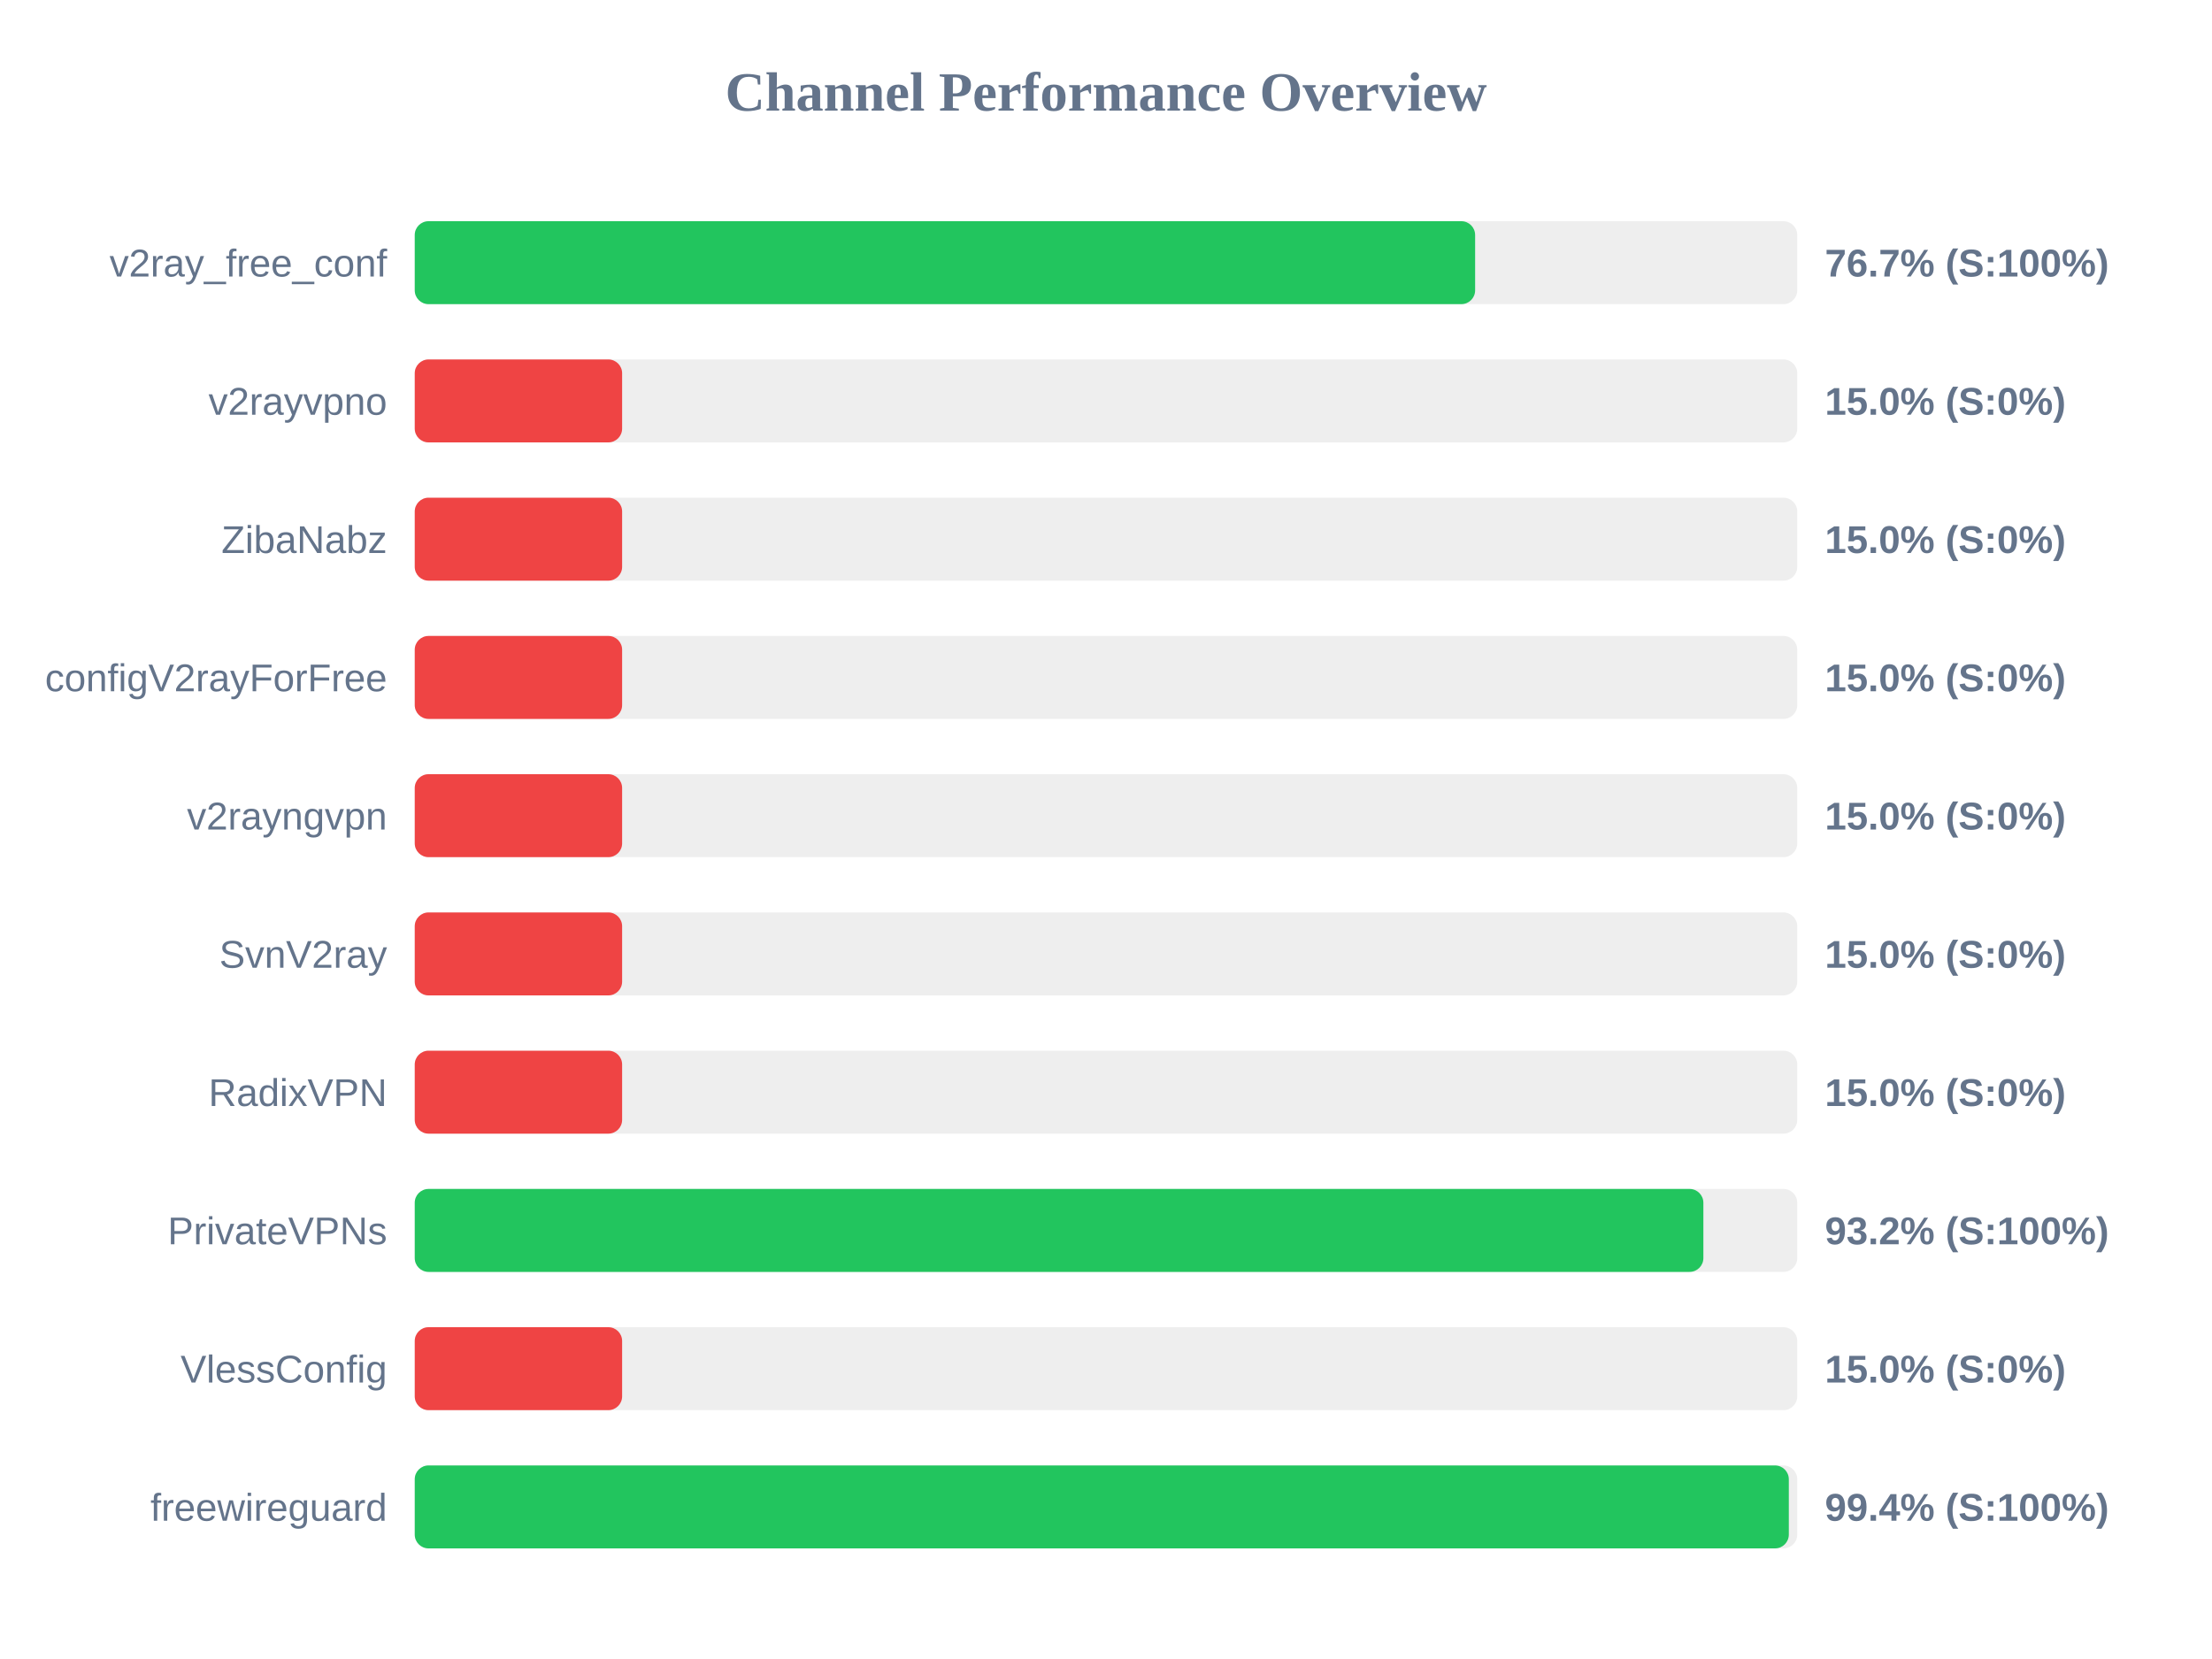
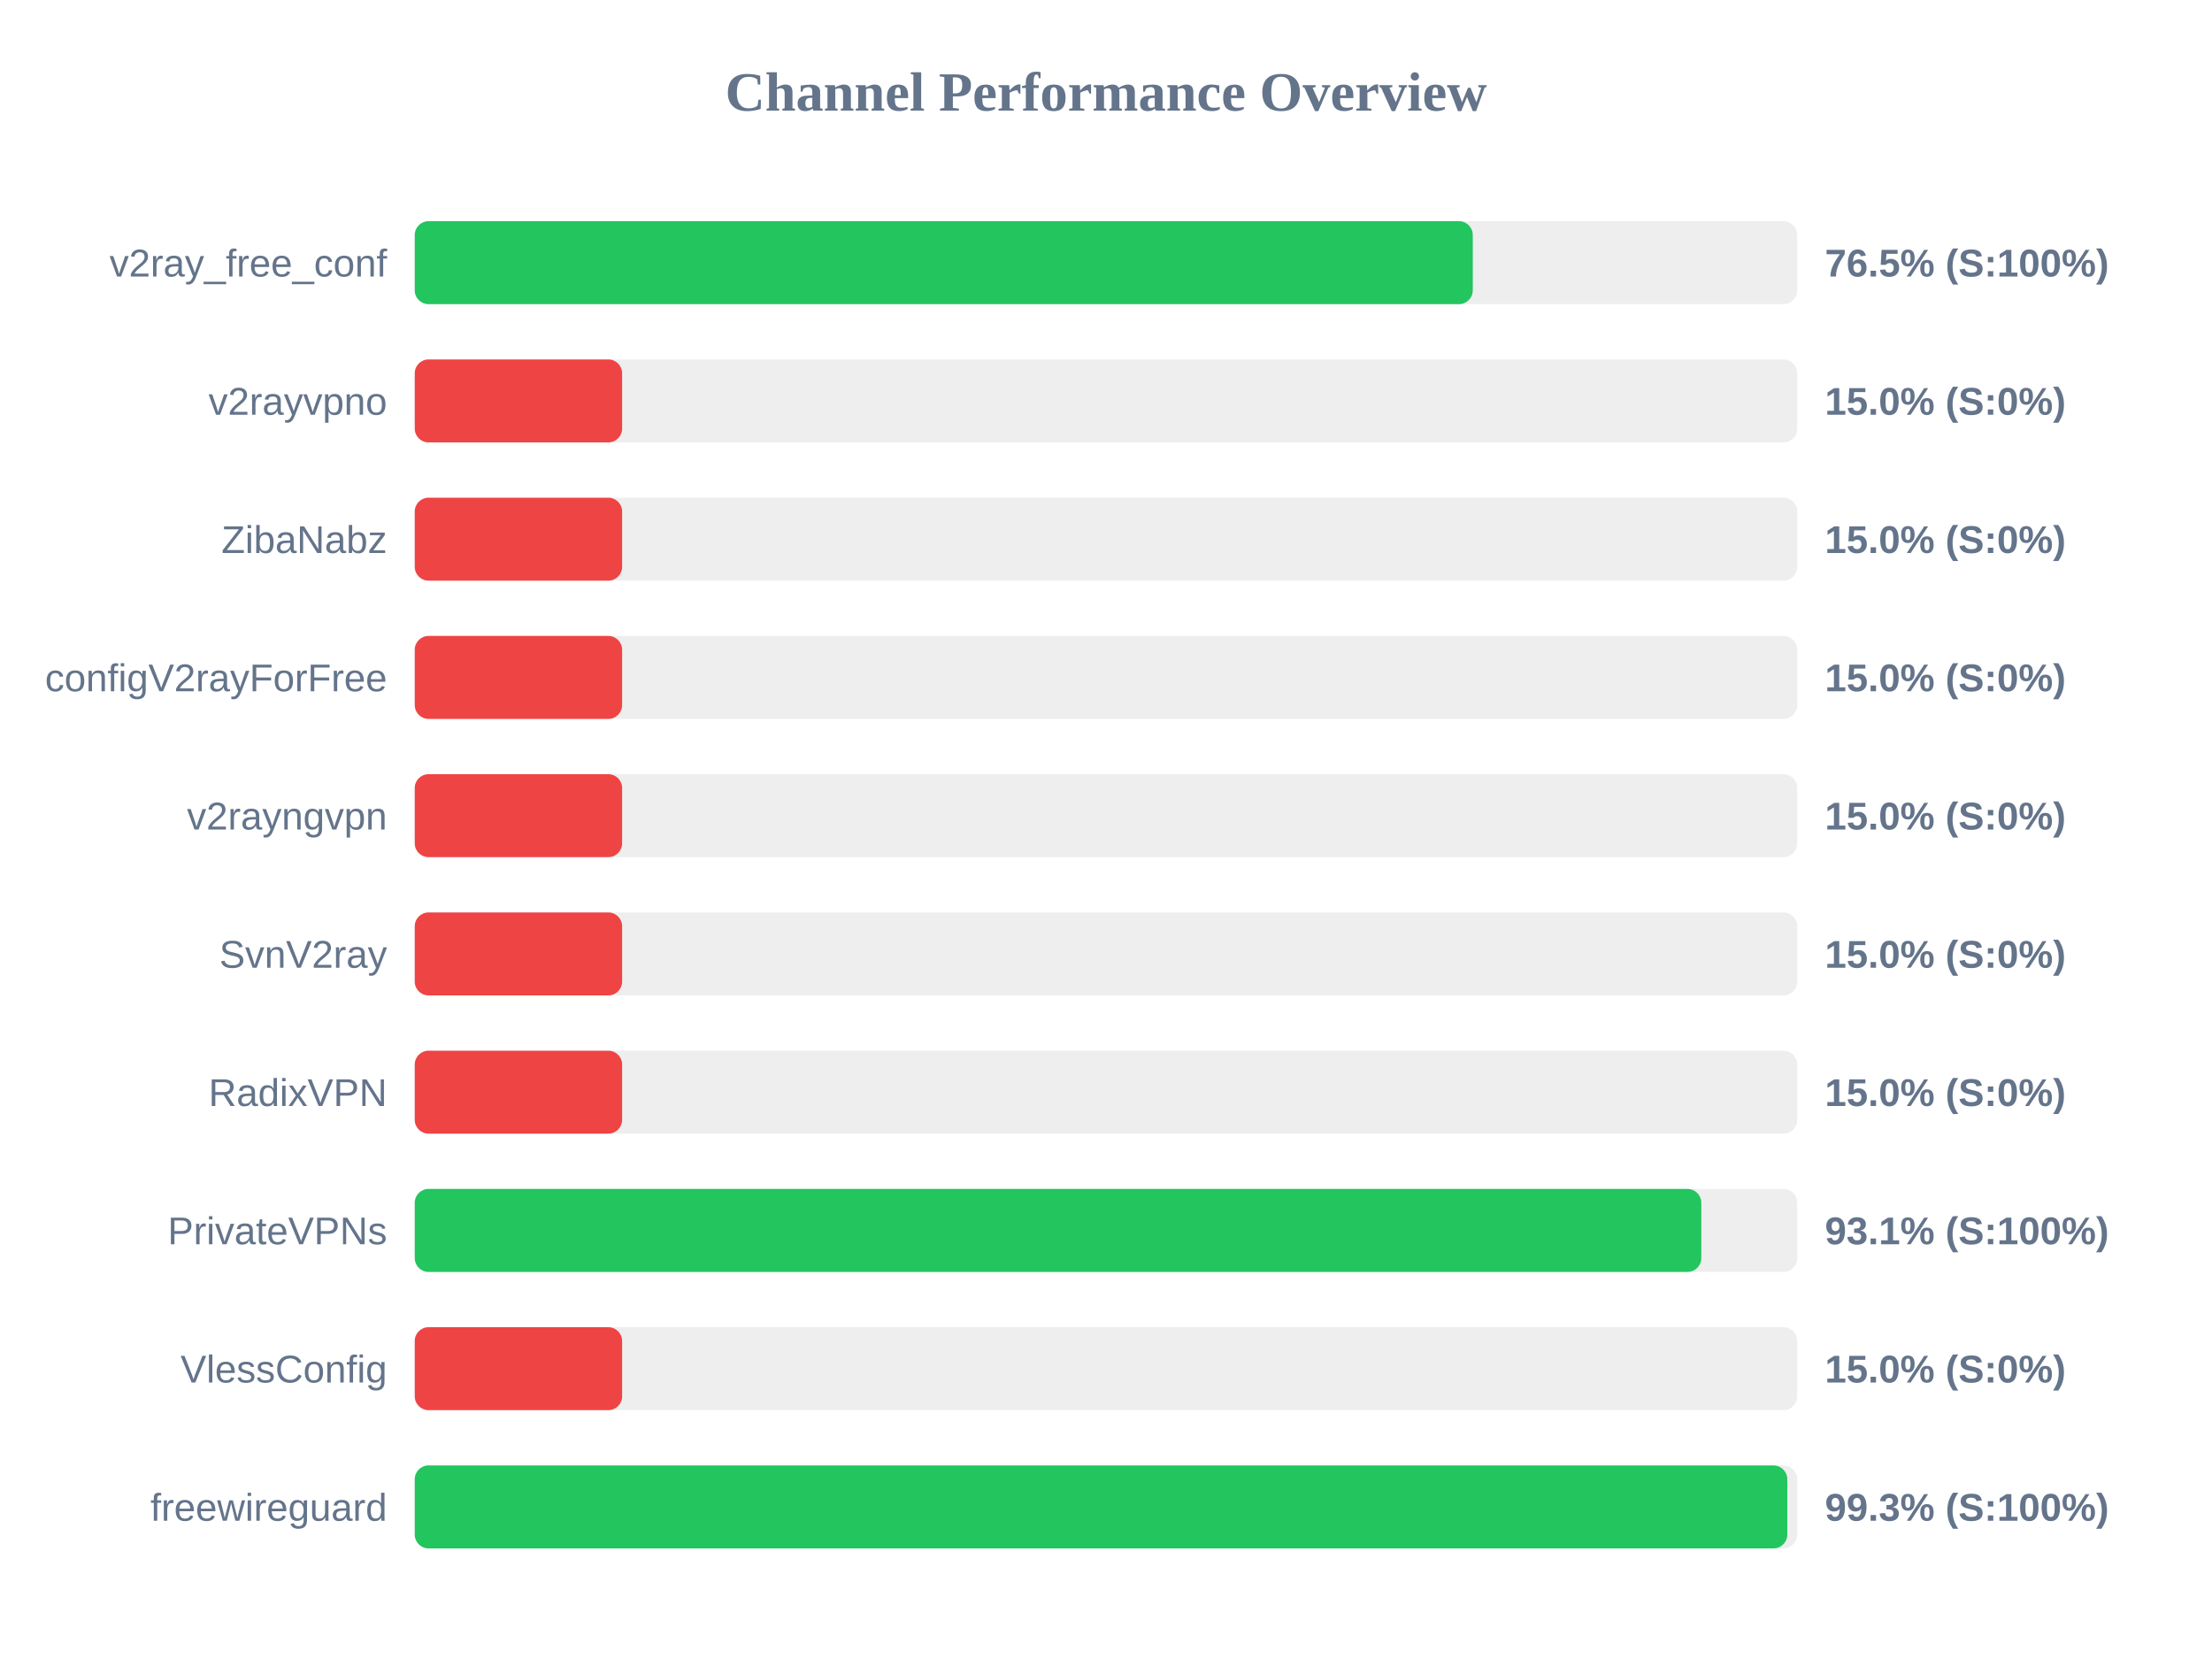
<svg xmlns="http://www.w3.org/2000/svg" width="800" height="600" version="1.1">
  <style>
        .row { font: 14px Arial; fill: #64748b; }
        .score { font: bold 14px Arial; fill: #64748b; }
    </style>
  <text x="400" y="40" text-anchor="middle" font-size="20px" font-weight="bold" fill="#64748b">Channel Performance Overview</text>
  <rect x="150" y="80" width="500" height="30" fill="#eee" rx="5" />
-   <rect x="150" y="80" width="383.5" height="30" fill="#22c55e" rx="5" />
+   <rect x="150" y="80" width="382.65" height="30" fill="#22c55e" rx="5" />
  <text x="140" y="100" text-anchor="end" class="row">v2ray_free_conf</text>
-   <text x="660" y="100" text-anchor="start" class="score">76.7% (S:100%)</text>
+   <text x="660" y="100" text-anchor="start" class="score">76.5% (S:100%)</text>
  <rect x="150" y="130" width="500" height="30" fill="#eee" rx="5" />
  <rect x="150" y="130" width="75.0" height="30" fill="#ef4444" rx="5" />
  <text x="140" y="150" text-anchor="end" class="row">v2rayvpno</text>
  <text x="660" y="150" text-anchor="start" class="score">15.0% (S:0%)</text>
  <rect x="150" y="180" width="500" height="30" fill="#eee" rx="5" />
  <rect x="150" y="180" width="75.0" height="30" fill="#ef4444" rx="5" />
  <text x="140" y="200" text-anchor="end" class="row">ZibaNabz</text>
  <text x="660" y="200" text-anchor="start" class="score">15.0% (S:0%)</text>
  <rect x="150" y="230" width="500" height="30" fill="#eee" rx="5" />
  <rect x="150" y="230" width="75.0" height="30" fill="#ef4444" rx="5" />
  <text x="140" y="250" text-anchor="end" class="row">configV2rayForFree</text>
  <text x="660" y="250" text-anchor="start" class="score">15.0% (S:0%)</text>
  <rect x="150" y="280" width="500" height="30" fill="#eee" rx="5" />
  <rect x="150" y="280" width="75.0" height="30" fill="#ef4444" rx="5" />
  <text x="140" y="300" text-anchor="end" class="row">v2rayngvpn</text>
  <text x="660" y="300" text-anchor="start" class="score">15.0% (S:0%)</text>
  <rect x="150" y="330" width="500" height="30" fill="#eee" rx="5" />
  <rect x="150" y="330" width="75.0" height="30" fill="#ef4444" rx="5" />
  <text x="140" y="350" text-anchor="end" class="row">SvnV2ray</text>
  <text x="660" y="350" text-anchor="start" class="score">15.0% (S:0%)</text>
  <rect x="150" y="380" width="500" height="30" fill="#eee" rx="5" />
  <rect x="150" y="380" width="75.0" height="30" fill="#ef4444" rx="5" />
  <text x="140" y="400" text-anchor="end" class="row">RadixVPN</text>
  <text x="660" y="400" text-anchor="start" class="score">15.0% (S:0%)</text>
  <rect x="150" y="430" width="500" height="30" fill="#eee" rx="5" />
-   <rect x="150" y="430" width="466.05" height="30" fill="#22c55e" rx="5" />
+   <rect x="150" y="430" width="465.3" height="30" fill="#22c55e" rx="5" />
  <text x="140" y="450" text-anchor="end" class="row">PrivateVPNs</text>
-   <text x="660" y="450" text-anchor="start" class="score">93.2% (S:100%)</text>
+   <text x="660" y="450" text-anchor="start" class="score">93.1% (S:100%)</text>
  <rect x="150" y="480" width="500" height="30" fill="#eee" rx="5" />
  <rect x="150" y="480" width="75.0" height="30" fill="#ef4444" rx="5" />
  <text x="140" y="500" text-anchor="end" class="row">VlessConfig</text>
  <text x="660" y="500" text-anchor="start" class="score">15.0% (S:0%)</text>
  <rect x="150" y="530" width="500" height="30" fill="#eee" rx="5" />
-   <rect x="150" y="530" width="496.95" height="30" fill="#22c55e" rx="5" />
+   <rect x="150" y="530" width="496.4" height="30" fill="#22c55e" rx="5" />
  <text x="140" y="550" text-anchor="end" class="row">freewireguard</text>
-   <text x="660" y="550" text-anchor="start" class="score">99.4% (S:100%)</text>
+   <text x="660" y="550" text-anchor="start" class="score">99.3% (S:100%)</text>
</svg>
